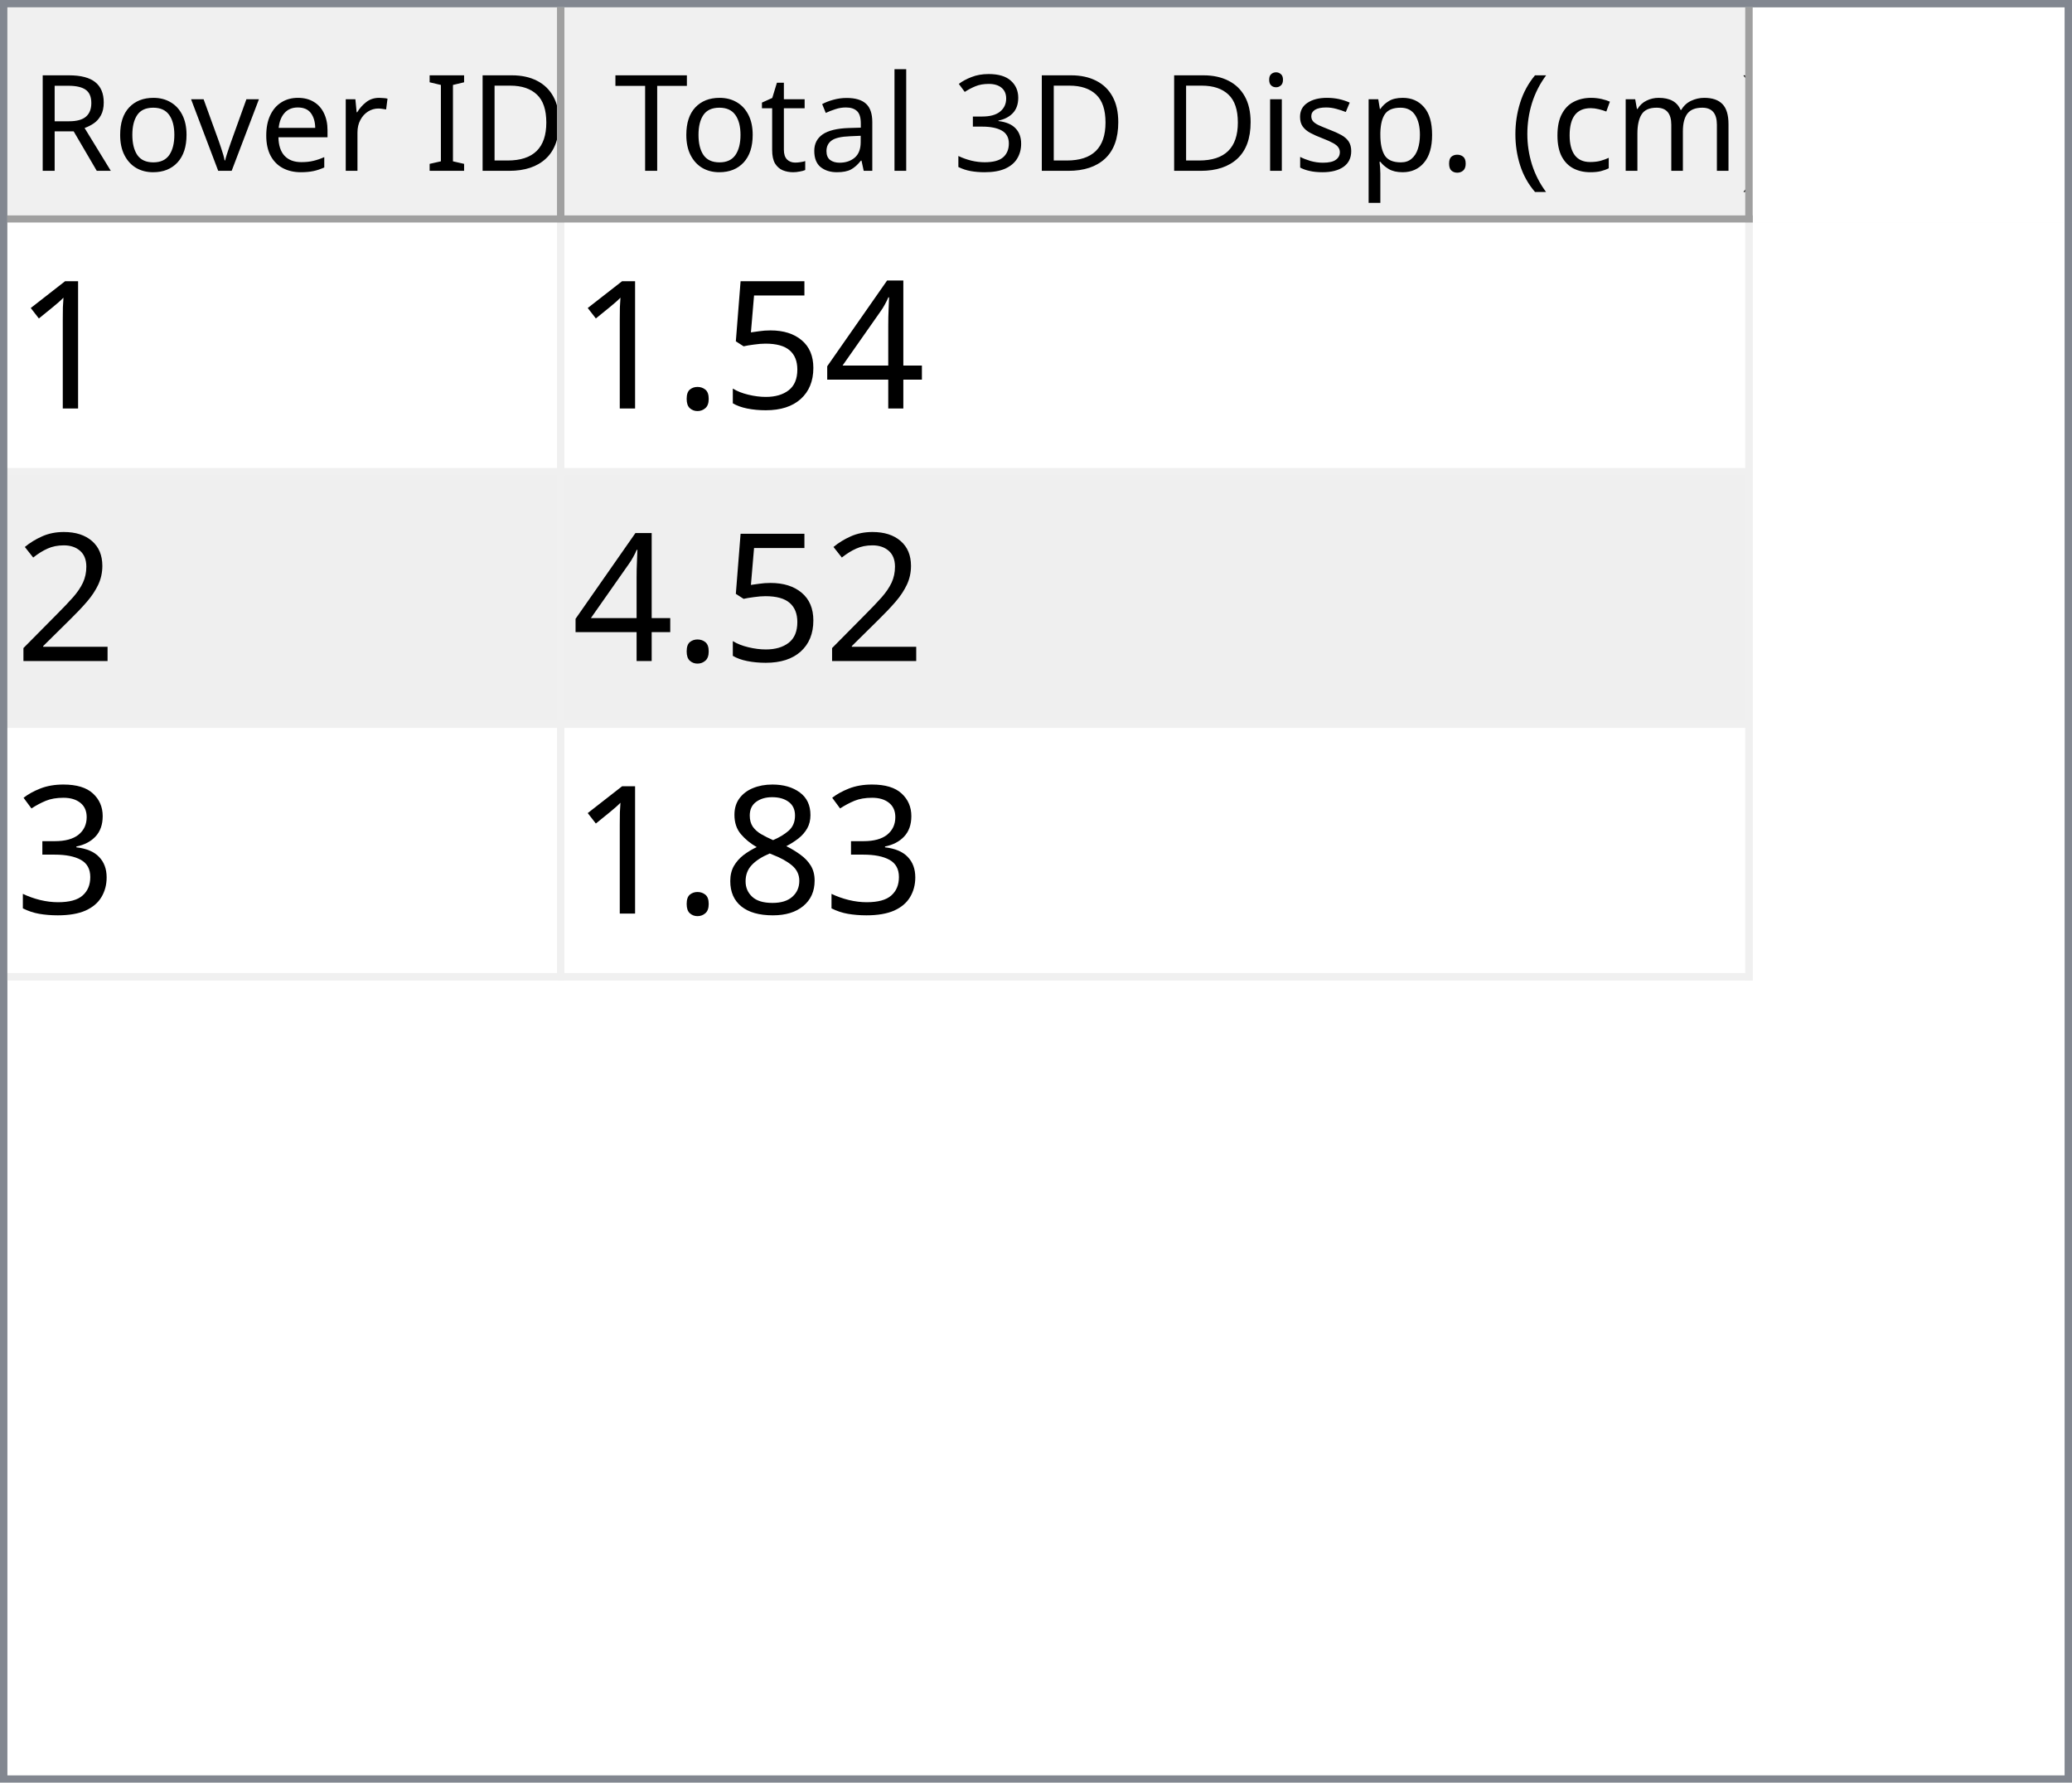
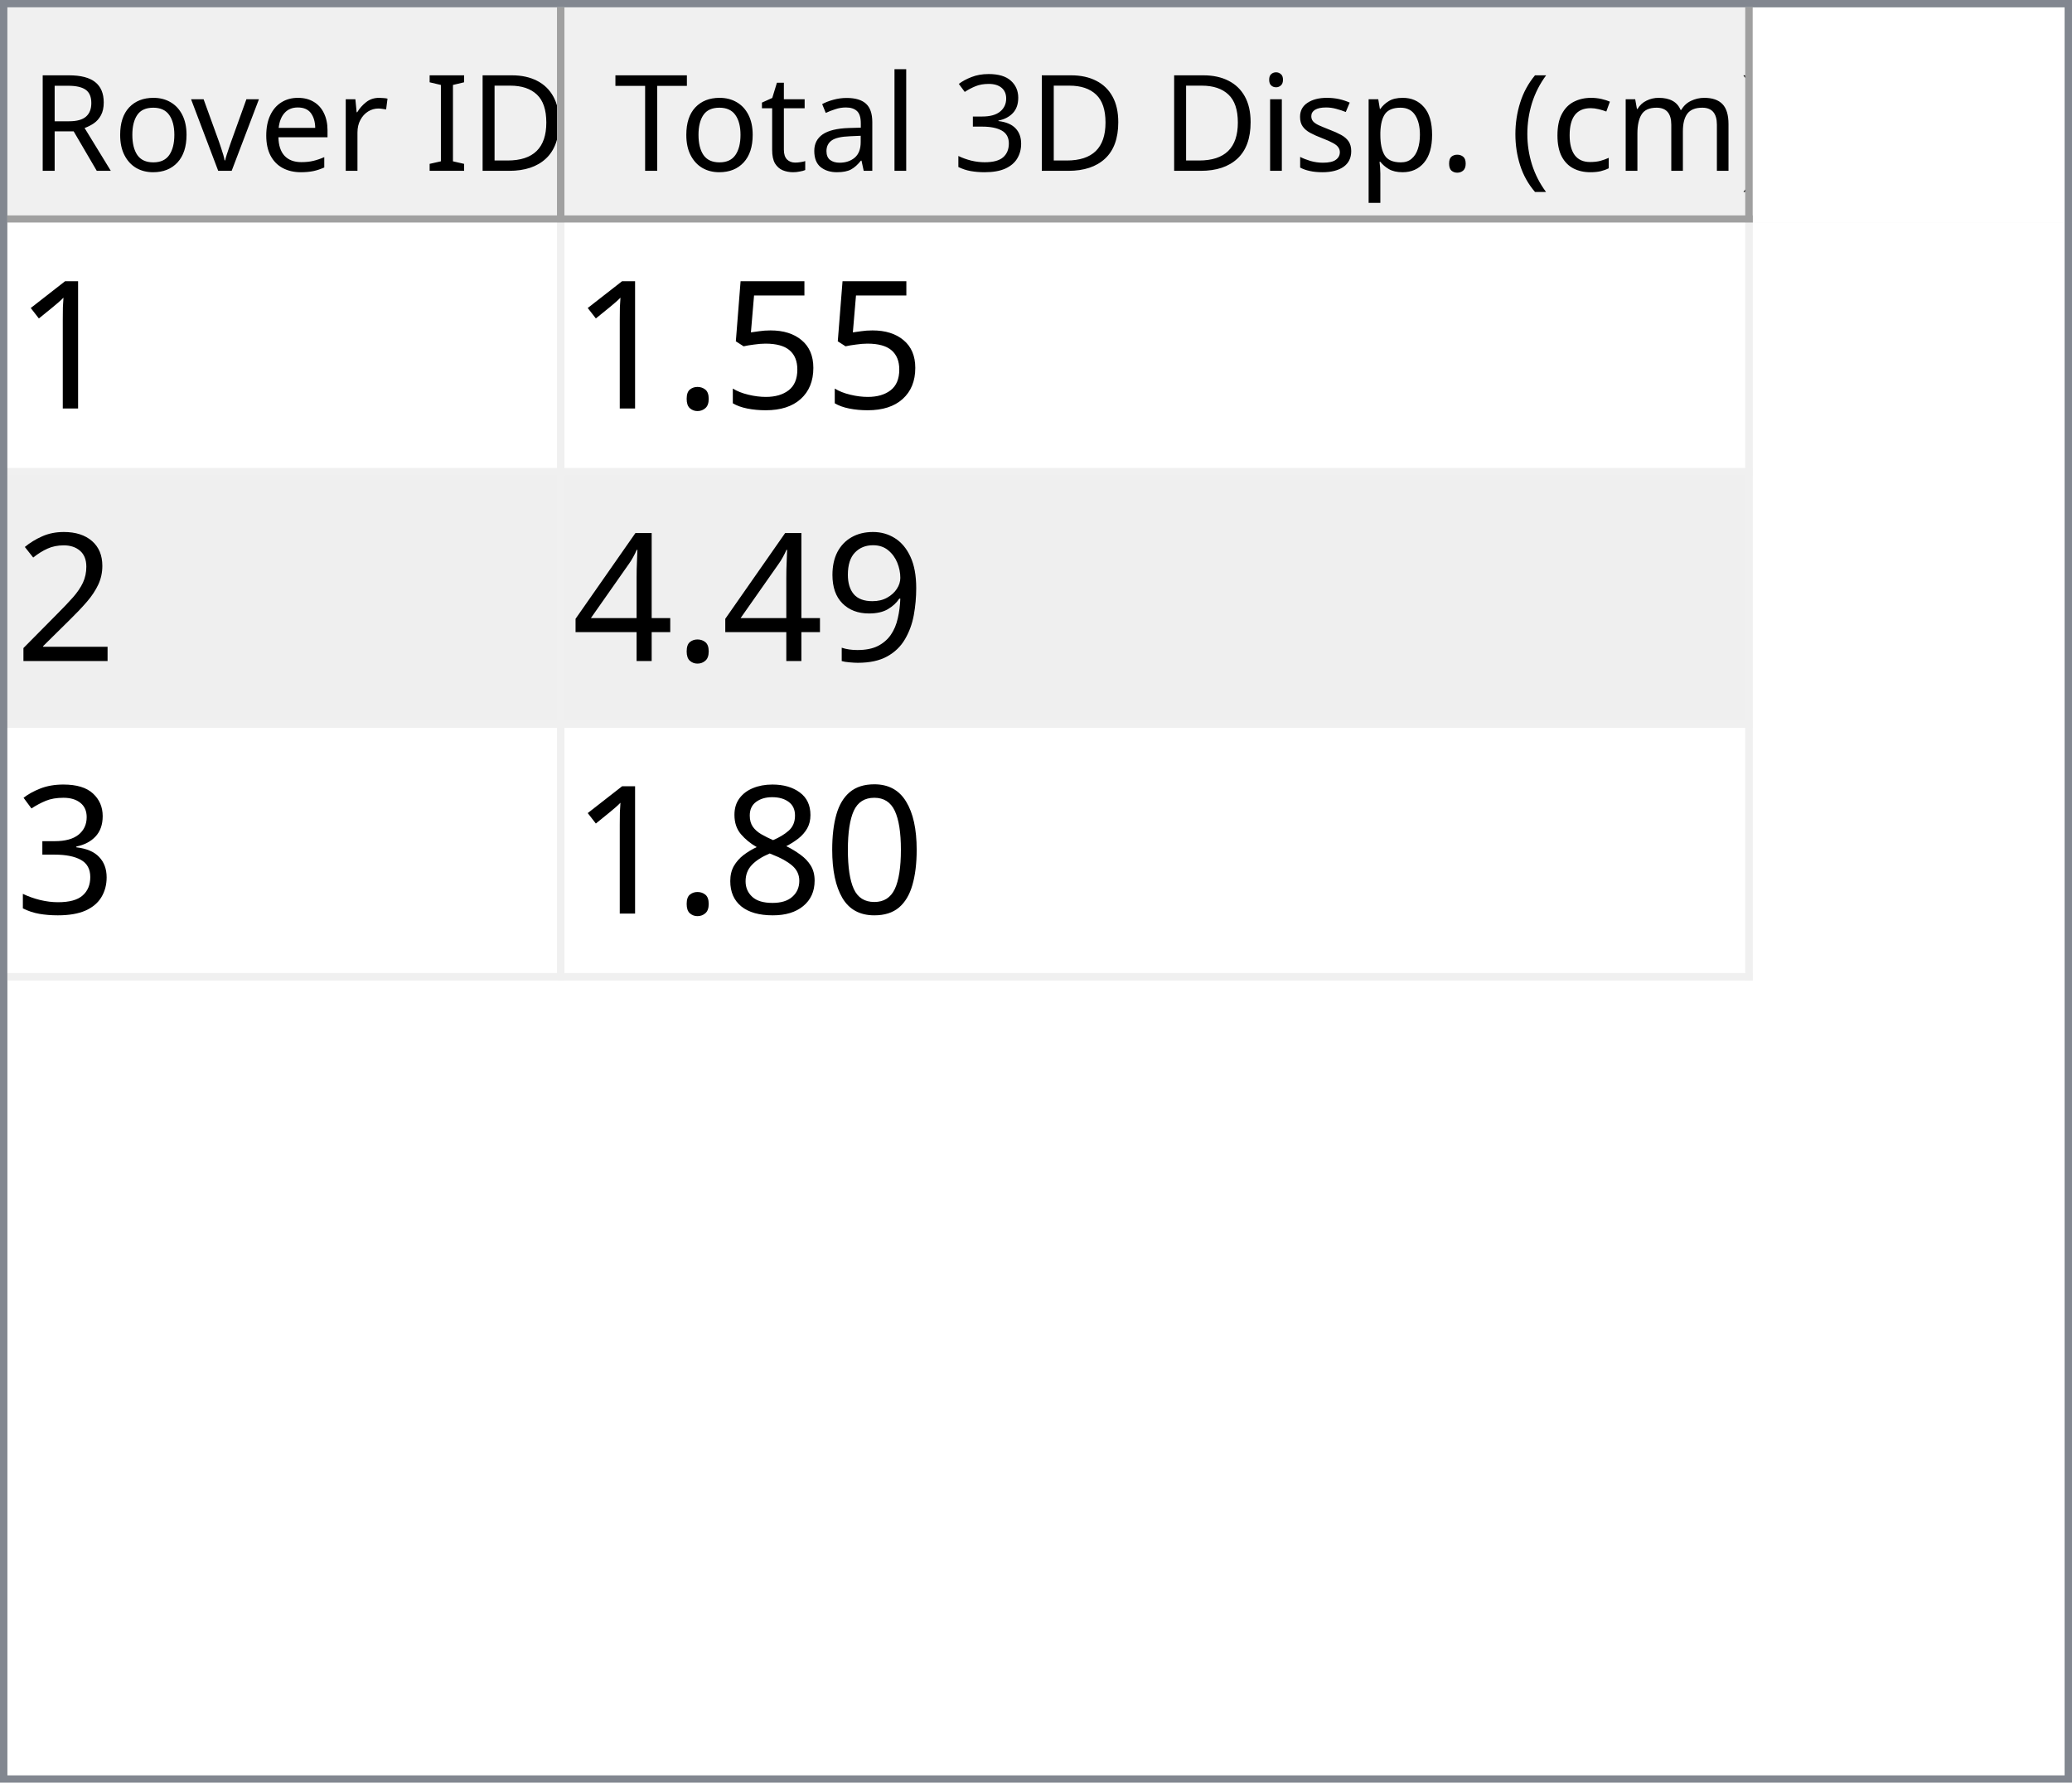
<svg xmlns="http://www.w3.org/2000/svg" style="fill-opacity:1; color-rendering:auto; color-interpolation:auto; text-rendering:auto; stroke:black; stroke-linecap:square; stroke-miterlimit:10; shape-rendering:auto; stroke-opacity:1; fill:black; stroke-dasharray:none; font-weight:normal; stroke-width:1; font-family:'Dialog'; font-style:normal; stroke-linejoin:miter; font-size:12px; stroke-dashoffset:0; image-rendering:auto;" width="279" height="240">
  <defs id="genericDefs" />
  <g>
    <defs id="defs1">
      <clipPath clipPathUnits="userSpaceOnUse" id="clipPath1">
        <path d="M0 0 L279 0 L279 240 L0 240 L0 0 Z" />
      </clipPath>
      <clipPath clipPathUnits="userSpaceOnUse" id="clipPath2">
        <path d="M0 0 L0 240 L279 240 L279 0 Z" />
      </clipPath>
      <clipPath clipPathUnits="userSpaceOnUse" id="clipPath3">
        <path d="M0 0 L0 29 L277 29 L277 0 Z" />
      </clipPath>
      <clipPath clipPathUnits="userSpaceOnUse" id="clipPath4">
        <path d="M0 0 L0 29 L75 29 L75 0 Z" />
      </clipPath>
      <clipPath clipPathUnits="userSpaceOnUse" id="clipPath5">
        <path d="M1 1 L1 28 L74 28 L74 1 Z" />
      </clipPath>
      <clipPath clipPathUnits="userSpaceOnUse" id="clipPath6">
        <path d="M0 0 L0 27 L73 27 L73 0 Z" />
      </clipPath>
      <clipPath clipPathUnits="userSpaceOnUse" id="clipPath7">
        <path d="M-0.5 -0.5 L-0.5 28.5 L74.5 28.5 L74.5 -0.5 Z" />
      </clipPath>
      <clipPath clipPathUnits="userSpaceOnUse" id="clipPath8">
        <path d="M0 0 L0 29 L160 29 L160 0 Z" />
      </clipPath>
      <clipPath clipPathUnits="userSpaceOnUse" id="clipPath9">
        <path d="M1 1 L1 28 L159 28 L159 1 Z" />
      </clipPath>
      <clipPath clipPathUnits="userSpaceOnUse" id="clipPath10">
        <path d="M0 0 L0 27 L158 27 L158 0 Z" />
      </clipPath>
      <clipPath clipPathUnits="userSpaceOnUse" id="clipPath11">
        <path d="M-0.5 -0.5 L-0.5 28.5 L159.5 28.5 L159.5 -0.5 Z" />
      </clipPath>
      <clipPath clipPathUnits="userSpaceOnUse" id="clipPath12">
        <path d="M0 0 L0 209 L277 209 L277 0 Z" />
      </clipPath>
      <clipPath clipPathUnits="userSpaceOnUse" id="clipPath13">
        <path d="M0 0 L0 102 L235 102 L235 0 Z" />
      </clipPath>
      <clipPath clipPathUnits="userSpaceOnUse" id="clipPath14">
        <path d="M-0.5 -0.5 L-0.5 101.5 L234.5 101.5 L234.5 -0.5 Z" />
      </clipPath>
      <clipPath clipPathUnits="userSpaceOnUse" id="clipPath15">
        <path d="M0 0 L0 33 L74 33 L74 0 Z" />
      </clipPath>
      <clipPath clipPathUnits="userSpaceOnUse" id="clipPath16">
        <path d="M0 0 L0 33 L159 33 L159 0 Z" />
      </clipPath>
      <font horiz-adv-x="64.551" id="font1">
        <font-face ascent="107.91" descent="25.098" units-per-em="100" style="font-style:normal; font-family:Segoe UI; font-weight:normal;" />
        <missing-glyph horiz-adv-x="64.551" d="M8.109 0 L8.109 68.266 L56.453 68.266 L56.453 0 L8.109 0 ZM15.328 7.234 L49.219 7.234 L49.219 61.031 L15.328 61.031 L15.328 7.234 Z" />
        <glyph unicode="D" horiz-adv-x="70.117" d="M9.188 0 L9.188 70.016 L28.516 70.016 Q65.531 70.016 65.531 35.891 Q65.531 19.672 55.25 9.836 Q44.969 0 27.734 0 L9.188 0 ZM17.391 62.594 L17.391 7.422 L27.828 7.422 Q41.609 7.422 49.273 14.797 Q56.938 22.172 56.938 35.688 Q56.938 62.594 28.328 62.594 L17.391 62.594 Z" />
        <glyph unicode="I" horiz-adv-x="26.611" d="M17.391 0 L9.188 0 L9.188 70.016 L17.391 70.016 L17.391 0 Z" />
        <glyph unicode=" " horiz-adv-x="27.393" d="" />
        <glyph unicode="r" horiz-adv-x="34.766" d="M34.188 41.891 Q32.078 43.5 28.125 43.5 Q23 43.5 19.555 38.672 Q16.109 33.844 16.109 25.484 L16.109 0 L8.109 0 L8.109 50 L16.109 50 L16.109 39.703 L16.312 39.703 Q18.016 44.969 21.531 47.922 Q25.047 50.875 29.391 50.875 Q32.516 50.875 34.188 50.203 L34.188 41.891 Z" />
        <glyph unicode="e" horiz-adv-x="52.295" d="M48.297 23 L12.984 23 Q13.188 14.656 17.484 10.109 Q21.781 5.562 29.297 5.562 Q37.75 5.562 44.828 11.141 L44.828 3.609 Q38.234 -1.172 27.391 -1.172 Q16.797 -1.172 10.742 5.641 Q4.688 12.453 4.688 24.812 Q4.688 36.469 11.305 43.82 Q17.922 51.172 27.734 51.172 Q37.547 51.172 42.922 44.828 Q48.297 38.484 48.297 27.203 L48.297 23 ZM40.094 29.781 Q40.047 36.719 36.75 40.578 Q33.453 44.438 27.594 44.438 Q21.922 44.438 17.969 40.383 Q14.016 36.328 13.094 29.781 L40.094 29.781 Z" />
        <glyph unicode="v" horiz-adv-x="47.9" d="M47.406 50 L27.484 0 L19.625 0 L0.688 50 L9.469 50 L22.172 13.672 Q23.578 9.672 23.922 6.688 L24.125 6.688 Q24.609 10.453 25.688 13.484 L38.969 50 L47.406 50 Z" />
        <glyph unicode="o" horiz-adv-x="58.594" d="M29 -1.172 Q17.922 -1.172 11.305 5.836 Q4.688 12.844 4.688 24.422 Q4.688 37.016 11.57 44.094 Q18.453 51.172 30.172 51.172 Q41.359 51.172 47.633 44.289 Q53.906 37.406 53.906 25.203 Q53.906 13.234 47.141 6.031 Q40.375 -1.172 29 -1.172 ZM29.594 44.438 Q21.875 44.438 17.383 39.188 Q12.891 33.938 12.891 24.703 Q12.891 15.828 17.43 10.695 Q21.969 5.562 29.594 5.562 Q37.359 5.562 41.531 10.594 Q45.703 15.625 45.703 24.906 Q45.703 34.281 41.531 39.359 Q37.359 44.438 29.594 44.438 Z" />
        <glyph unicode="R" horiz-adv-x="59.814" d="M59.375 0 L49.609 0 L37.891 19.625 Q36.281 22.359 34.766 24.289 Q33.25 26.219 31.664 27.438 Q30.078 28.656 28.25 29.219 Q26.422 29.781 24.125 29.781 L17.391 29.781 L17.391 0 L9.188 0 L9.188 70.016 L30.078 70.016 Q34.672 70.016 38.555 68.867 Q42.438 67.719 45.289 65.375 Q48.141 63.031 49.758 59.547 Q51.375 56.062 51.375 51.375 Q51.375 47.703 50.273 44.656 Q49.172 41.609 47.148 39.211 Q45.125 36.812 42.266 35.133 Q39.406 33.453 35.844 32.516 L35.844 32.328 Q37.594 31.547 38.891 30.547 Q40.188 29.547 41.359 28.18 Q42.531 26.812 43.68 25.078 Q44.828 23.344 46.234 21.047 L59.375 0 ZM17.391 62.594 L17.391 37.203 L28.516 37.203 Q31.594 37.203 34.203 38.133 Q36.812 39.062 38.719 40.797 Q40.625 42.531 41.703 45.047 Q42.781 47.562 42.781 50.688 Q42.781 56.297 39.141 59.445 Q35.5 62.594 28.609 62.594 L17.391 62.594 Z" />
        <glyph unicode=")" horiz-adv-x="30.176" d="M8.297 -15.922 L1.172 -15.922 Q16.406 2.344 16.406 26.812 Q16.406 51.469 1.078 70.016 L8.297 70.016 Q23.531 52.156 23.531 26.703 Q23.531 1.375 8.297 -15.922 Z" />
        <glyph unicode="m" horiz-adv-x="86.133" d="M79.109 0 L71.094 0 L71.094 28.719 Q71.094 37.016 68.531 40.727 Q65.969 44.438 59.906 44.438 Q54.781 44.438 51.195 39.75 Q47.609 35.062 47.609 28.516 L47.609 0 L39.594 0 L39.594 29.688 Q39.594 44.438 28.219 44.438 Q22.953 44.438 19.531 40.016 Q16.109 35.594 16.109 28.516 L16.109 0 L8.109 0 L8.109 50 L16.109 50 L16.109 42.094 L16.312 42.094 Q21.625 51.172 31.844 51.172 Q36.969 51.172 40.773 48.312 Q44.578 45.453 46 40.828 Q51.562 51.172 62.594 51.172 Q79.109 51.172 79.109 30.812 L79.109 0 Z" />
        <glyph unicode="c" horiz-adv-x="46.191" d="M42.188 2.297 Q36.422 -1.172 28.516 -1.172 Q17.828 -1.172 11.258 5.789 Q4.688 12.75 4.688 23.828 Q4.688 36.188 11.766 43.68 Q18.844 51.172 30.672 51.172 Q37.25 51.172 42.281 48.734 L42.281 40.531 Q36.719 44.438 30.375 44.438 Q22.703 44.438 17.797 38.945 Q12.891 33.453 12.891 24.516 Q12.891 15.719 17.508 10.641 Q22.125 5.562 29.891 5.562 Q36.422 5.562 42.188 9.906 L42.188 2.297 Z" />
        <glyph unicode="(" horiz-adv-x="30.176" d="M29.109 -15.922 L21.969 -15.922 Q6.844 1.375 6.844 26.703 Q6.844 52.156 21.969 70.016 L29.203 70.016 Q13.875 51.469 13.875 26.812 Q13.875 2.344 29.109 -15.922 Z" />
        <glyph unicode="." horiz-adv-x="21.68" d="M10.891 -1.078 Q8.641 -1.078 7.055 0.539 Q5.469 2.156 5.469 4.391 Q5.469 6.641 7.055 8.273 Q8.641 9.906 10.891 9.906 Q13.188 9.906 14.797 8.273 Q16.406 6.641 16.406 4.391 Q16.406 2.156 14.797 0.539 Q13.188 -1.078 10.891 -1.078 Z" />
        <glyph unicode="p" horiz-adv-x="58.789" d="M16.312 7.234 L16.109 7.234 L16.109 -23 L8.109 -23 L8.109 50 L16.109 50 L16.109 41.219 L16.312 41.219 Q22.219 51.172 33.594 51.172 Q43.266 51.172 48.688 44.461 Q54.109 37.75 54.109 26.469 Q54.109 13.922 48 6.375 Q41.891 -1.172 31.297 -1.172 Q21.578 -1.172 16.312 7.234 ZM16.109 27.391 L16.109 20.406 Q16.109 14.203 20.141 9.883 Q24.172 5.562 30.375 5.562 Q37.641 5.562 41.773 11.133 Q45.906 16.703 45.906 26.609 Q45.906 34.969 42.047 39.703 Q38.188 44.438 31.594 44.438 Q24.609 44.438 20.359 39.578 Q16.109 34.719 16.109 27.391 Z" />
        <glyph unicode="s" horiz-adv-x="42.432" d="M5.078 1.812 L5.078 10.406 Q11.625 5.562 19.484 5.562 Q30.031 5.562 30.031 12.594 Q30.031 14.594 29.125 15.992 Q28.219 17.391 26.68 18.461 Q25.141 19.531 23.07 20.383 Q21 21.234 18.609 22.172 Q15.281 23.484 12.766 24.828 Q10.25 26.172 8.57 27.859 Q6.891 29.547 6.031 31.695 Q5.172 33.844 5.172 36.719 Q5.172 40.234 6.789 42.945 Q8.406 45.656 11.086 47.484 Q13.766 49.312 17.211 50.242 Q20.656 51.172 24.312 51.172 Q30.812 51.172 35.938 48.922 L35.938 40.828 Q30.422 44.438 23.25 44.438 Q21 44.438 19.195 43.922 Q17.391 43.406 16.094 42.477 Q14.797 41.547 14.086 40.258 Q13.375 38.969 13.375 37.406 Q13.375 35.453 14.086 34.133 Q14.797 32.812 16.164 31.789 Q17.531 30.766 19.484 29.938 Q21.438 29.109 23.922 28.125 Q27.25 26.859 29.883 25.516 Q32.516 24.172 34.375 22.484 Q36.234 20.797 37.234 18.602 Q38.234 16.406 38.234 13.375 Q38.234 9.672 36.602 6.938 Q34.969 4.203 32.234 2.398 Q29.5 0.594 25.93 -0.289 Q22.359 -1.172 18.453 -1.172 Q10.75 -1.172 5.078 1.812 Z" />
        <glyph unicode="i" horiz-adv-x="24.219" d="M12.203 62.703 Q10.062 62.703 8.547 64.164 Q7.031 65.625 7.031 67.875 Q7.031 70.125 8.547 71.609 Q10.062 73.094 12.203 73.094 Q14.406 73.094 15.945 71.609 Q17.484 70.125 17.484 67.875 Q17.484 65.719 15.945 64.211 Q14.406 62.703 12.203 62.703 ZM16.109 0 L8.109 0 L8.109 50 L16.109 50 L16.109 0 Z" />
        <glyph unicode="3" horiz-adv-x="53.906" d="M46.531 19.828 Q46.531 15.094 44.75 11.211 Q42.969 7.328 39.719 4.57 Q36.469 1.812 31.93 0.297 Q27.391 -1.219 21.922 -1.219 Q11.922 -1.219 6 2.594 L6 11.188 Q13.094 5.609 22.219 5.609 Q25.875 5.609 28.828 6.539 Q31.781 7.469 33.906 9.227 Q36.031 10.984 37.18 13.477 Q38.328 15.969 38.328 19.094 Q38.328 32.812 18.797 32.812 L12.984 32.812 L12.984 39.594 L18.5 39.594 Q35.797 39.594 35.797 52.484 Q35.797 64.406 22.609 64.406 Q15.188 64.406 8.688 59.422 L8.688 67.188 Q15.375 71.188 24.609 71.188 Q29 71.188 32.57 69.969 Q36.141 68.75 38.68 66.555 Q41.219 64.359 42.609 61.281 Q44 58.203 44 54.5 Q44 40.672 30.031 36.719 L30.031 36.531 Q33.594 36.141 36.625 34.797 Q39.656 33.453 41.852 31.305 Q44.047 29.156 45.289 26.25 Q46.531 23.344 46.531 19.828 Z" />
        <glyph unicode="l" horiz-adv-x="24.219" d="M16.109 0 L8.109 0 L8.109 74.031 L16.109 74.031 L16.109 0 Z" />
        <glyph unicode="a" horiz-adv-x="50.879" d="M43.891 0 L35.891 0 L35.891 7.812 L35.688 7.812 Q30.469 -1.172 20.312 -1.172 Q12.844 -1.172 8.617 2.781 Q4.391 6.734 4.391 13.281 Q4.391 27.297 20.906 29.594 L35.891 31.688 Q35.891 44.438 25.594 44.438 Q16.547 44.438 9.281 38.281 L9.281 46.484 Q16.656 51.172 26.266 51.172 Q43.891 51.172 43.891 32.516 L43.891 0 ZM35.891 25.297 L23.828 23.641 Q18.266 22.859 15.43 20.875 Q12.594 18.891 12.594 13.875 Q12.594 10.203 15.211 7.883 Q17.828 5.562 22.172 5.562 Q28.125 5.562 32.008 9.742 Q35.891 13.922 35.891 20.312 L35.891 25.297 Z" />
        <glyph unicode="t" horiz-adv-x="33.887" d="M31.297 0.484 Q28.469 -1.078 23.828 -1.078 Q10.688 -1.078 10.688 13.578 L10.688 43.172 L2.094 43.172 L2.094 50 L10.688 50 L10.688 62.203 L18.703 64.797 L18.703 50 L31.297 50 L31.297 43.172 L18.703 43.172 L18.703 14.984 Q18.703 9.969 20.414 7.82 Q22.125 5.672 26.078 5.672 Q29.109 5.672 31.297 7.328 L31.297 0.484 Z" />
        <glyph unicode="T" horiz-adv-x="52.393" d="M50.594 62.594 L30.375 62.594 L30.375 0 L22.172 0 L22.172 62.594 L2 62.594 L2 70.016 L50.594 70.016 L50.594 62.594 Z" />
      </font>
      <font horiz-adv-x="75.0" id="font2">
        <font-face ascent="100.537" descent="21.973" units-per-em="100" style="font-style:normal; font-family:sans-serif; font-weight:normal;" />
        <missing-glyph horiz-adv-x="75.0" d="M12.5 0 L12.5 62.5 L62.5 62.5 L62.5 0 L12.5 0 ZM14.062 1.562 L60.938 1.562 L60.938 60.938 L14.062 60.938 L14.062 1.562 Z" />
        <glyph unicode="1" horiz-adv-x="55.615" d="M37.25 0 L28.469 0 L28.469 56 Q25.297 52.984 20.141 49.953 Q14.984 46.922 10.891 45.406 L10.891 53.906 Q18.266 57.375 23.781 62.305 Q29.297 67.234 31.594 71.875 L37.25 71.875 L37.25 0 Z" />
-         <glyph unicode="4" horiz-adv-x="55.615" d="M32.328 0 L32.328 17.141 L1.266 17.141 L1.266 25.203 L33.938 71.578 L41.109 71.578 L41.109 25.203 L50.781 25.203 L50.781 17.141 L41.109 17.141 L41.109 0 L32.328 0 ZM32.328 25.203 L32.328 57.469 L9.906 25.203 L32.328 25.203 Z" />
        <glyph unicode="5" horiz-adv-x="55.615" d="M4.156 18.75 L13.375 19.531 Q14.406 12.797 18.141 9.398 Q21.875 6 27.156 6 Q33.5 6 37.891 10.789 Q42.281 15.578 42.281 23.484 Q42.281 31 38.062 35.352 Q33.844 39.703 27 39.703 Q22.75 39.703 19.336 37.773 Q15.922 35.844 13.969 32.766 L5.719 33.844 L12.641 70.609 L48.25 70.609 L48.25 62.203 L19.672 62.203 L15.828 42.969 Q22.266 47.469 29.344 47.469 Q38.719 47.469 45.164 40.969 Q51.609 34.469 51.609 24.266 Q51.609 14.547 45.953 7.469 Q39.062 -1.219 27.156 -1.219 Q17.391 -1.219 11.211 4.25 Q5.031 9.719 4.156 18.75 Z" />
        <glyph unicode="." horiz-adv-x="27.783" d="M9.078 0 L9.078 10.016 L19.094 10.016 L19.094 0 L9.078 0 Z" />
        <glyph unicode="2" horiz-adv-x="55.615" d="M50.344 8.453 L50.344 0 L3.031 0 Q2.938 3.172 4.047 6.109 Q5.859 10.938 9.836 15.625 Q13.812 20.312 21.344 26.469 Q33.016 36.031 37.117 41.625 Q41.219 47.219 41.219 52.203 Q41.219 57.422 37.477 61.008 Q33.734 64.594 27.734 64.594 Q21.391 64.594 17.578 60.789 Q13.766 56.984 13.719 50.25 L4.688 51.172 Q5.609 61.281 11.664 66.578 Q17.719 71.875 27.938 71.875 Q38.234 71.875 44.242 66.164 Q50.25 60.453 50.25 52 Q50.25 47.703 48.492 43.555 Q46.734 39.406 42.656 34.812 Q38.578 30.219 29.109 22.219 Q21.188 15.578 18.945 13.211 Q16.703 10.844 15.234 8.453 L50.344 8.453 Z" />
+         <glyph unicode="9" horiz-adv-x="55.615" d="M5.469 16.547 L13.922 17.328 Q14.984 11.375 18.016 8.688 Q21.047 6 25.781 6 Q29.828 6 32.883 7.859 Q35.938 9.719 37.891 12.82 Q39.844 15.922 41.164 21.195 Q42.484 26.469 42.484 31.938 Q42.484 32.516 42.438 33.688 Q39.797 29.5 35.234 26.883 Q30.672 24.266 25.344 24.266 Q16.453 24.266 10.305 30.711 Q4.156 37.156 4.156 47.703 Q4.156 58.594 10.578 65.234 Q17 71.875 26.656 71.875 Q33.641 71.875 39.43 68.117 Q45.219 64.359 48.219 57.398 Q51.219 50.438 51.219 37.25 Q51.219 23.531 48.242 15.406 Q45.266 7.281 39.383 3.031 Q33.5 -1.219 25.594 -1.219 Q17.188 -1.219 11.867 3.445 Q6.547 8.109 5.469 16.547 ZM41.453 48.141 Q41.453 55.719 37.43 60.156 Q33.406 64.594 27.734 64.594 Q21.875 64.594 17.531 59.812 Q13.188 55.031 13.188 47.406 Q13.188 40.578 17.312 36.305 Q21.438 32.031 27.484 32.031 Q33.594 32.031 37.523 36.305 Q41.453 40.578 41.453 48.141 Z" />
+         <glyph unicode="4" horiz-adv-x="55.615" d="M32.328 0 L32.328 17.141 L1.266 17.141 L1.266 25.203 L33.938 71.578 L41.109 71.578 L41.109 25.203 L50.781 25.203 L50.781 17.141 L41.109 17.141 L41.109 0 L32.328 0 ZM32.328 25.203 L32.328 57.469 L9.906 25.203 L32.328 25.203 Z" />
        <glyph unicode="3" horiz-adv-x="55.615" d="M4.203 18.891 L12.984 20.062 Q14.5 12.594 18.141 9.297 Q21.781 6 27 6 Q33.203 6 37.477 10.297 Q41.75 14.594 41.75 20.953 Q41.75 27 37.797 30.93 Q33.844 34.859 27.734 34.859 Q25.25 34.859 21.531 33.891 L22.516 41.609 Q23.391 41.5 23.922 41.5 Q29.547 41.5 34.039 44.43 Q38.531 47.359 38.531 53.469 Q38.531 58.297 35.258 61.477 Q31.984 64.656 26.812 64.656 Q21.688 64.656 18.266 61.43 Q14.844 58.203 13.875 51.766 L5.078 53.328 Q6.688 62.156 12.398 67.016 Q18.109 71.875 26.609 71.875 Q32.469 71.875 37.398 69.359 Q42.328 66.844 44.945 62.5 Q47.562 58.156 47.562 53.266 Q47.562 48.641 45.07 44.828 Q42.578 41.016 37.703 38.766 Q44.047 37.312 47.562 32.695 Q51.078 28.078 51.078 21.141 Q51.078 11.766 44.242 5.25 Q37.406 -1.266 26.953 -1.266 Q17.531 -1.266 11.305 4.352 Q5.078 9.969 4.203 18.891 Z" />
+         <glyph unicode="0" horiz-adv-x="55.615" d="M4.156 35.297 Q4.156 48 6.766 55.742 Q9.375 63.484 14.523 67.68 Q19.672 71.875 27.484 71.875 Q33.25 71.875 37.594 69.555 Q41.938 67.234 44.773 62.867 Q47.609 58.5 49.219 52.227 Q50.828 45.953 50.828 35.297 Q50.828 22.703 48.242 14.969 Q45.656 7.234 40.508 3.008 Q35.359 -1.219 27.484 -1.219 Q17.141 -1.219 11.234 6.203 Q4.156 15.141 4.156 35.297 ZM13.188 35.297 Q13.188 17.672 17.312 11.836 Q21.438 6 27.484 6 Q33.547 6 37.672 11.859 Q41.797 17.719 41.797 35.297 Q41.797 52.984 37.672 58.789 Q33.547 64.594 27.391 64.594 Q21.344 64.594 17.719 59.469 Q13.188 52.938 13.188 35.297 Z" />
        <glyph unicode="8" horiz-adv-x="55.615" d="M17.672 38.812 Q12.203 40.828 9.57 44.539 Q6.938 48.25 6.938 53.422 Q6.938 61.234 12.555 66.555 Q18.172 71.875 27.484 71.875 Q36.859 71.875 42.578 66.43 Q48.297 60.984 48.297 53.172 Q48.297 48.188 45.68 44.508 Q43.062 40.828 37.75 38.812 Q44.344 36.672 47.781 31.883 Q51.219 27.094 51.219 20.453 Q51.219 11.281 44.727 5.031 Q38.234 -1.219 27.641 -1.219 Q17.047 -1.219 10.547 5.055 Q4.047 11.328 4.047 20.703 Q4.047 27.688 7.594 32.398 Q11.141 37.109 17.672 38.812 ZM15.922 53.719 Q15.922 48.641 19.195 45.414 Q22.469 42.188 27.688 42.188 Q32.766 42.188 36.016 45.383 Q39.266 48.578 39.266 53.219 Q39.266 58.062 35.914 61.359 Q32.562 64.656 27.594 64.656 Q22.562 64.656 19.242 61.43 Q15.922 58.203 15.922 53.719 ZM13.094 20.656 Q13.094 16.891 14.875 13.375 Q16.656 9.859 20.172 7.93 Q23.688 6 27.734 6 Q34.031 6 38.133 10.055 Q42.234 14.109 42.234 20.359 Q42.234 26.703 38.016 30.859 Q33.797 35.016 27.438 35.016 Q21.234 35.016 17.164 30.914 Q13.094 26.812 13.094 20.656 Z" />
      </font>
    </defs>
    <g style="fill:white; stroke:white;">
      <rect x="0" y="0" width="279" style="clip-path:url(#clipPath1); stroke:none;" height="240" />
    </g>
    <g style="fill:white; text-rendering:optimizeSpeed; color-rendering:optimizeSpeed; image-rendering:optimizeSpeed; shape-rendering:crispEdges; stroke:white; color-interpolation:sRGB;">
      <rect x="0" width="279" height="240" y="0" style="stroke:none;" />
      <path style="stroke:none;" d="M0 240 L279 240 L279 0 L0 0 Z" />
    </g>
    <g style="fill:rgb(240,240,240); font-size:18px; font-family:'Segoe UI'; stroke:rgb(240,240,240);">
      <rect x="0" y="0" width="279" style="clip-path:url(#clipPath2); stroke:none;" height="240" />
    </g>
    <g style="fill:rgb(130,135,144); font-size:18px; font-family:'Segoe UI'; stroke:rgb(130,135,144);">
      <path d="M0 0 L279 0 L279 240 L0 240 L0 0 ZM1 1 L278 1 L278 239 L1 239 L1 1 Z" style="fill-rule:evenodd; clip-path:url(#clipPath2); stroke:none;" />
    </g>
    <g style="fill:white; font-size:18px; font-family:'Segoe UI'; stroke:white;" transform="translate(1,1)">
      <rect x="0" y="0" width="277" style="clip-path:url(#clipPath3); stroke:none;" height="29" />
    </g>
    <g style="fill:rgb(240,240,240); font-size:18px; font-family:'Segoe UI'; stroke:rgb(240,240,240);" transform="translate(1,1)">
      <rect x="0" y="0" width="75" style="clip-path:url(#clipPath4); stroke:none;" height="29" />
    </g>
    <g style="font-family:'Segoe UI'; font-size:18px;" transform="translate(2,2)">
      <text x="2" xml:space="preserve" y="21" style="clip-path:url(#clipPath6); stroke:none;">Rover ID</text>
    </g>
    <g transform="translate(1.5,1.5)" style="fill:rgb(160,160,160); font-size:18px; font-family:'Segoe UI'; stroke:rgb(160,160,160); stroke-linejoin:bevel;">
      <line x1="74" x2="74" y1="0" style="fill:none; clip-path:url(#clipPath7);" y2="28" />
    </g>
    <g transform="matrix(1,0,0,1,1,1) translate(0.5,0.5)" style="fill:rgb(160,160,160); font-size:18px; font-family:'Segoe UI'; stroke:rgb(160,160,160); stroke-linejoin:bevel;">
      <line x1="0" x2="74" y1="28" style="fill:none; clip-path:url(#clipPath7);" y2="28" />
    </g>
    <g style="fill:rgb(240,240,240); font-size:18px; font-family:'Segoe UI'; stroke:rgb(240,240,240);" transform="translate(76,1)">
      <rect x="0" y="0" width="160" style="clip-path:url(#clipPath8); stroke:none;" height="29" />
    </g>
    <g style="font-family:'Segoe UI'; font-size:18px;" transform="translate(77,2)">
      <text x="1" xml:space="preserve" y="21" style="clip-path:url(#clipPath10); stroke:none;"> Total 3D Disp. (cm)</text>
    </g>
    <g transform="translate(76.5,1.5)" style="fill:rgb(160,160,160); font-size:18px; font-family:'Segoe UI'; stroke:rgb(160,160,160); stroke-linejoin:bevel;">
      <line x1="159" x2="159" y1="0" style="fill:none; clip-path:url(#clipPath11);" y2="28" />
    </g>
    <g transform="matrix(1,0,0,1,76,1) translate(0.5,0.5)" style="fill:rgb(160,160,160); font-size:18px; font-family:'Segoe UI'; stroke:rgb(160,160,160); stroke-linejoin:bevel;">
      <line x1="0" x2="159" y1="28" style="fill:none; clip-path:url(#clipPath11);" y2="28" />
    </g>
    <g style="fill:white; font-size:18px; font-family:'Segoe UI'; stroke:white;" transform="translate(1,30)">
      <rect x="0" y="0" width="277" style="clip-path:url(#clipPath12); stroke:none;" height="209" />
    </g>
    <g style="fill:rgb(240,240,240); font-size:24px; font-family:sans-serif; stroke:rgb(240,240,240);" transform="translate(1,30)">
      <rect x="0" y="0" width="235" style="clip-path:url(#clipPath13); stroke:none;" height="102" />
      <line transform="translate(0.5,0.5)" x1="0" x2="234" y1="33" style="clip-path:url(#clipPath14); fill:none; stroke-linejoin:bevel;" y2="33" />
    </g>
    <g transform="matrix(1,0,0,1,1,30) translate(0.5,0.5)" style="fill:rgb(240,240,240); font-size:24px; font-family:sans-serif; stroke:rgb(240,240,240); stroke-linejoin:bevel;">
      <line x1="0" x2="234" y1="67" style="fill:none; clip-path:url(#clipPath14);" y2="67" />
    </g>
    <g transform="matrix(1,0,0,1,1,30) translate(0.5,0.5)" style="fill:rgb(240,240,240); font-size:24px; font-family:sans-serif; stroke:rgb(240,240,240); stroke-linejoin:bevel;">
      <line x1="0" x2="234" y1="101" style="fill:none; clip-path:url(#clipPath14);" y2="101" />
    </g>
    <g transform="matrix(1,0,0,1,1,30) translate(0.5,0.5)" style="fill:rgb(240,240,240); font-size:24px; font-family:sans-serif; stroke:rgb(240,240,240); stroke-linejoin:bevel;">
      <line x1="74" x2="74" y1="0" style="fill:none; clip-path:url(#clipPath14);" y2="101" />
    </g>
    <g transform="matrix(1,0,0,1,1,30) translate(0.5,0.5)" style="fill:rgb(240,240,240); font-size:24px; font-family:sans-serif; stroke:rgb(240,240,240); stroke-linejoin:bevel;">
      <line x1="234" x2="234" y1="0" style="fill:none; clip-path:url(#clipPath14);" y2="101" />
    </g>
    <g style="fill:white; font-size:24px; font-family:sans-serif; stroke:white;" transform="matrix(1,0,0,1,1,30)">
      <rect x="0" y="0" width="74" style="clip-path:url(#clipPath15); stroke:none;" height="33" />
      <text x="1" y="25" style="fill:black; clip-path:url(#clipPath15); stroke:none;" xml:space="preserve">1</text>
    </g>
    <g style="fill:white; font-size:24px; font-family:sans-serif; stroke:white;" transform="matrix(1,0,0,1,1,30) translate(75,0)">
      <rect x="0" y="0" width="159" style="clip-path:url(#clipPath16); stroke:none;" height="33" />
-       <text x="1" y="25" style="fill:black; clip-path:url(#clipPath16); stroke:none;" xml:space="preserve">1.54</text>
+       <text x="1" y="25" style="fill:black; clip-path:url(#clipPath16); stroke:none;" xml:space="preserve">1.55</text>
    </g>
    <g style="fill:rgb(239,239,239); font-size:24px; font-family:sans-serif; stroke:rgb(239,239,239);" transform="matrix(1,0,0,1,1,30) translate(0,34)">
      <rect x="0" y="0" width="74" style="clip-path:url(#clipPath15); stroke:none;" height="33" />
      <text x="1" y="25" style="fill:black; clip-path:url(#clipPath15); stroke:none;" xml:space="preserve">2</text>
    </g>
    <g style="fill:rgb(239,239,239); font-size:24px; font-family:sans-serif; stroke:rgb(239,239,239);" transform="matrix(1,0,0,1,1,30) translate(75,34)">
      <rect x="0" y="0" width="159" style="clip-path:url(#clipPath16); stroke:none;" height="33" />
-       <text x="1" y="25" style="fill:black; clip-path:url(#clipPath16); stroke:none;" xml:space="preserve">4.52</text>
+       <text x="1" y="25" style="fill:black; clip-path:url(#clipPath16); stroke:none;" xml:space="preserve">4.49</text>
    </g>
    <g style="fill:white; font-size:24px; font-family:sans-serif; stroke:white;" transform="matrix(1,0,0,1,1,30) translate(0,68)">
      <rect x="0" y="0" width="74" style="clip-path:url(#clipPath15); stroke:none;" height="33" />
      <text x="1" y="25" style="fill:black; clip-path:url(#clipPath15); stroke:none;" xml:space="preserve">3</text>
    </g>
    <g style="fill:white; font-size:24px; font-family:sans-serif; stroke:white;" transform="matrix(1,0,0,1,1,30) translate(75,68)">
      <rect x="0" y="0" width="159" style="clip-path:url(#clipPath16); stroke:none;" height="33" />
-       <text x="1" y="25" style="fill:black; clip-path:url(#clipPath16); stroke:none;" xml:space="preserve">1.83</text>
+       <text x="1" y="25" style="fill:black; clip-path:url(#clipPath16); stroke:none;" xml:space="preserve">1.80</text>
    </g>
  </g>
</svg>
